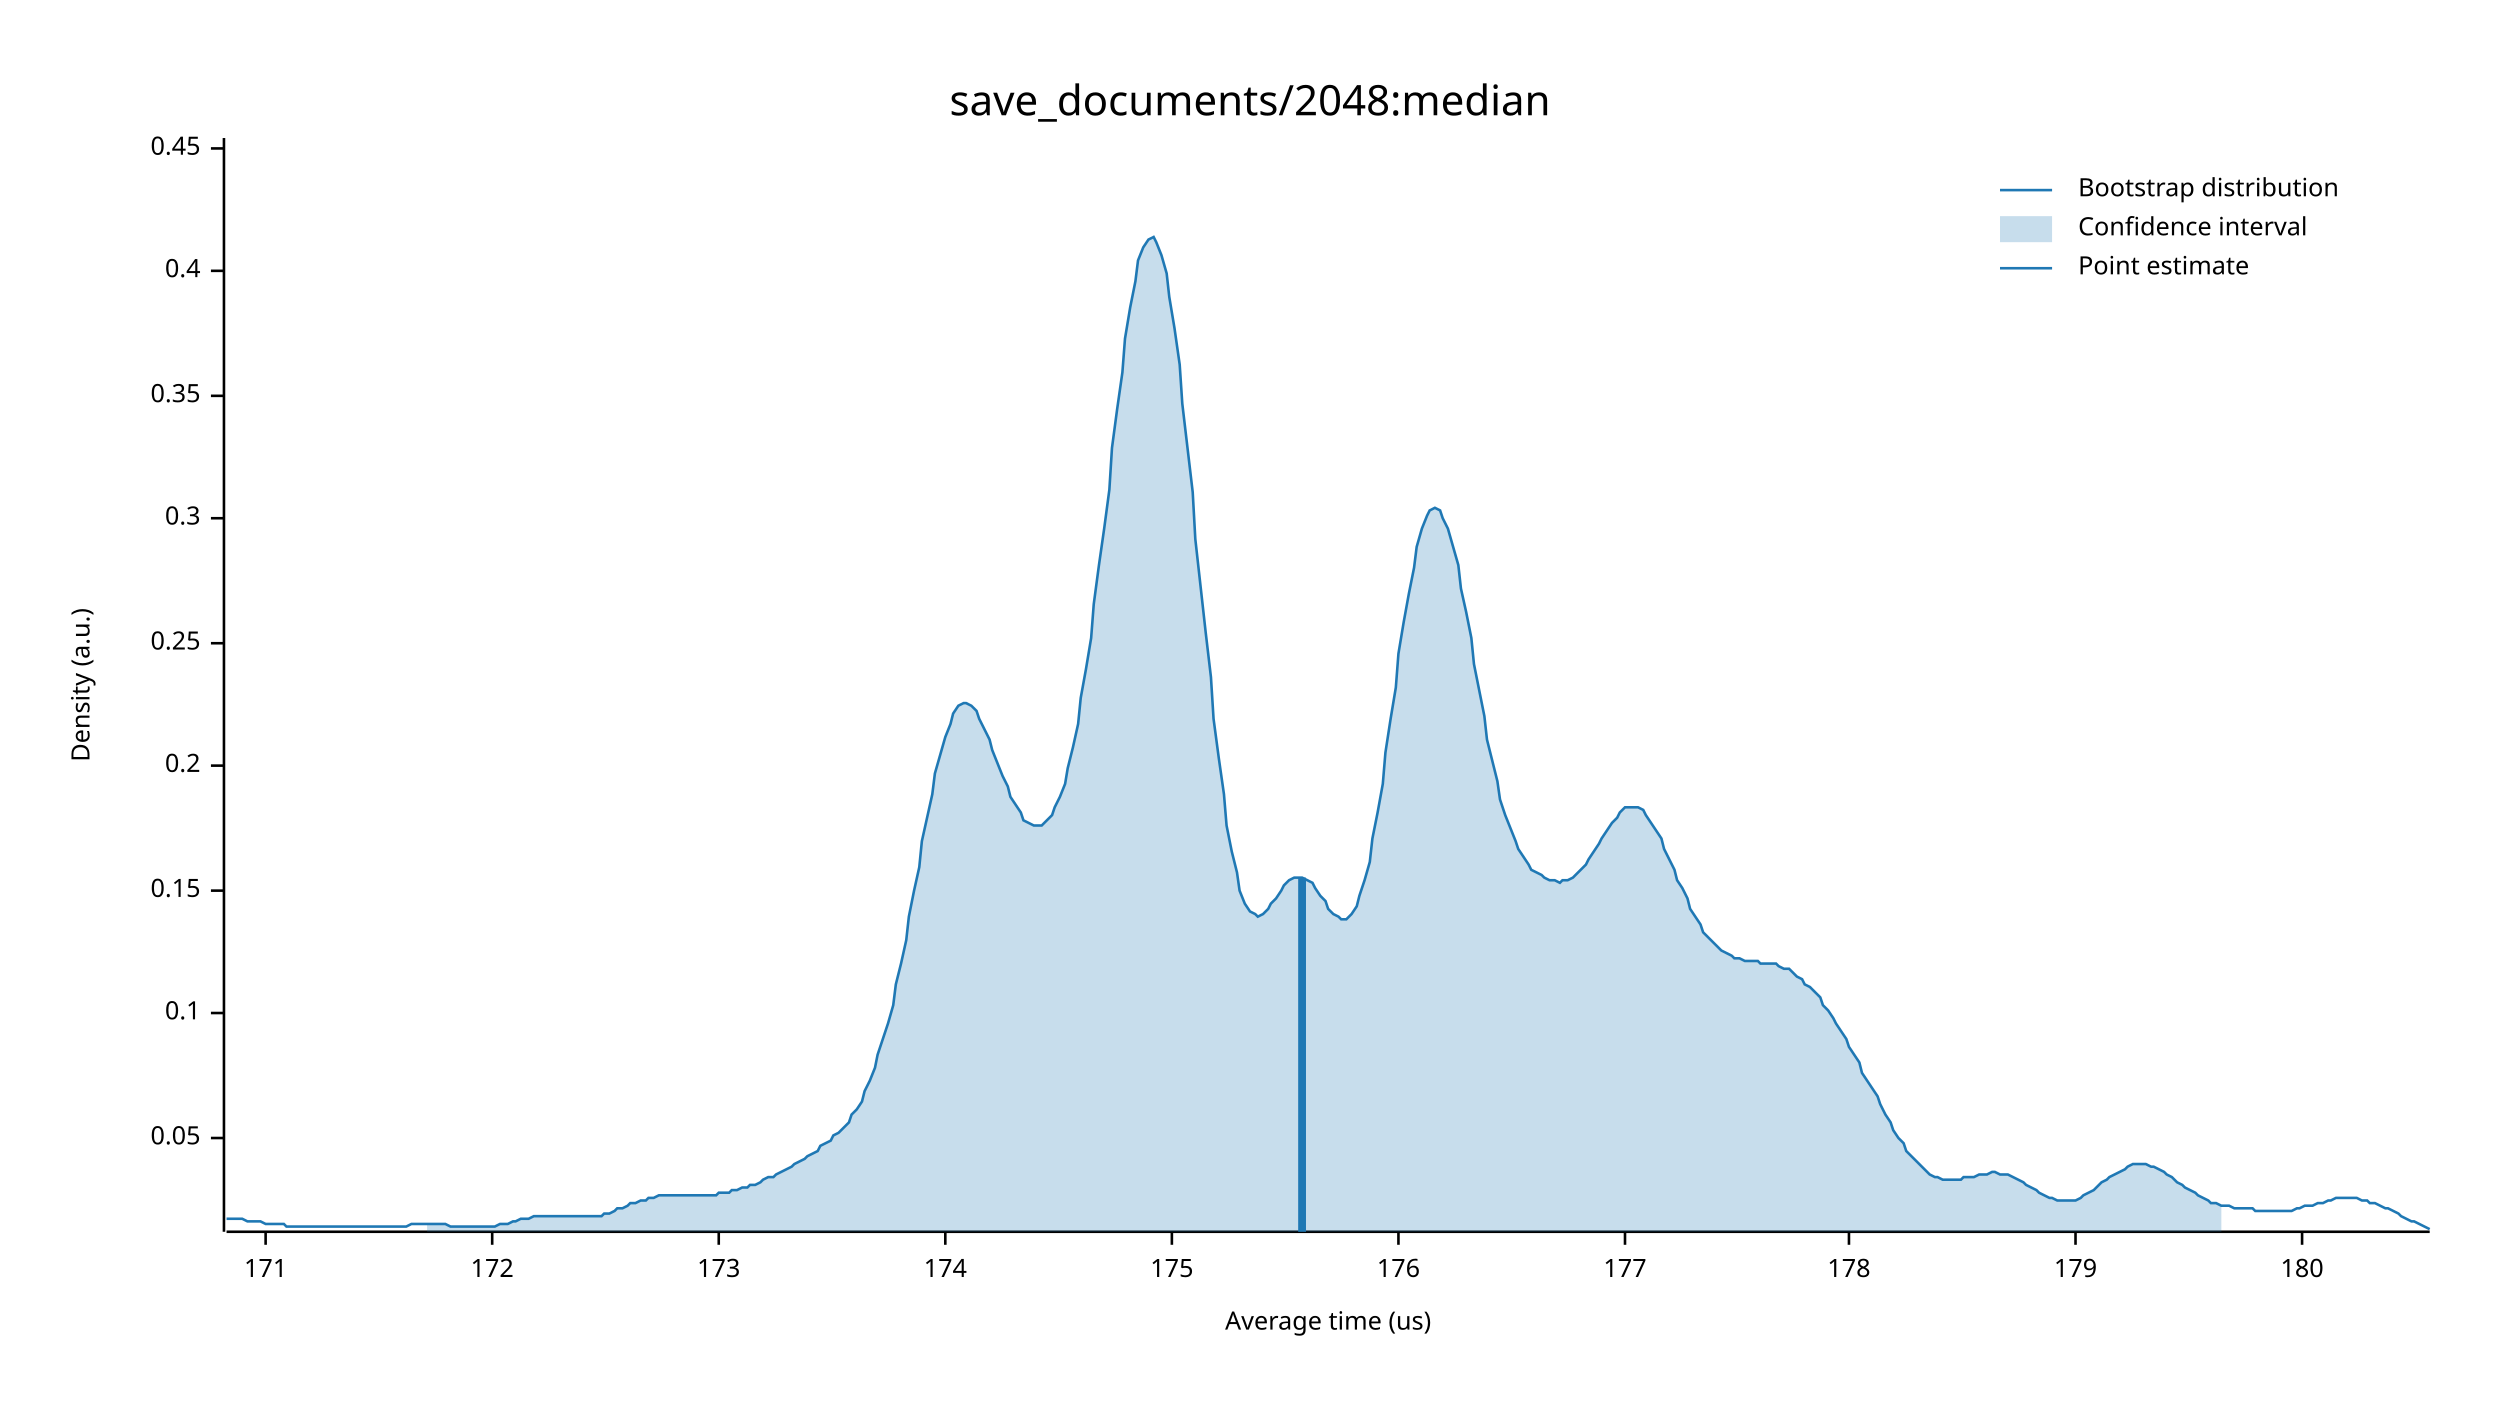
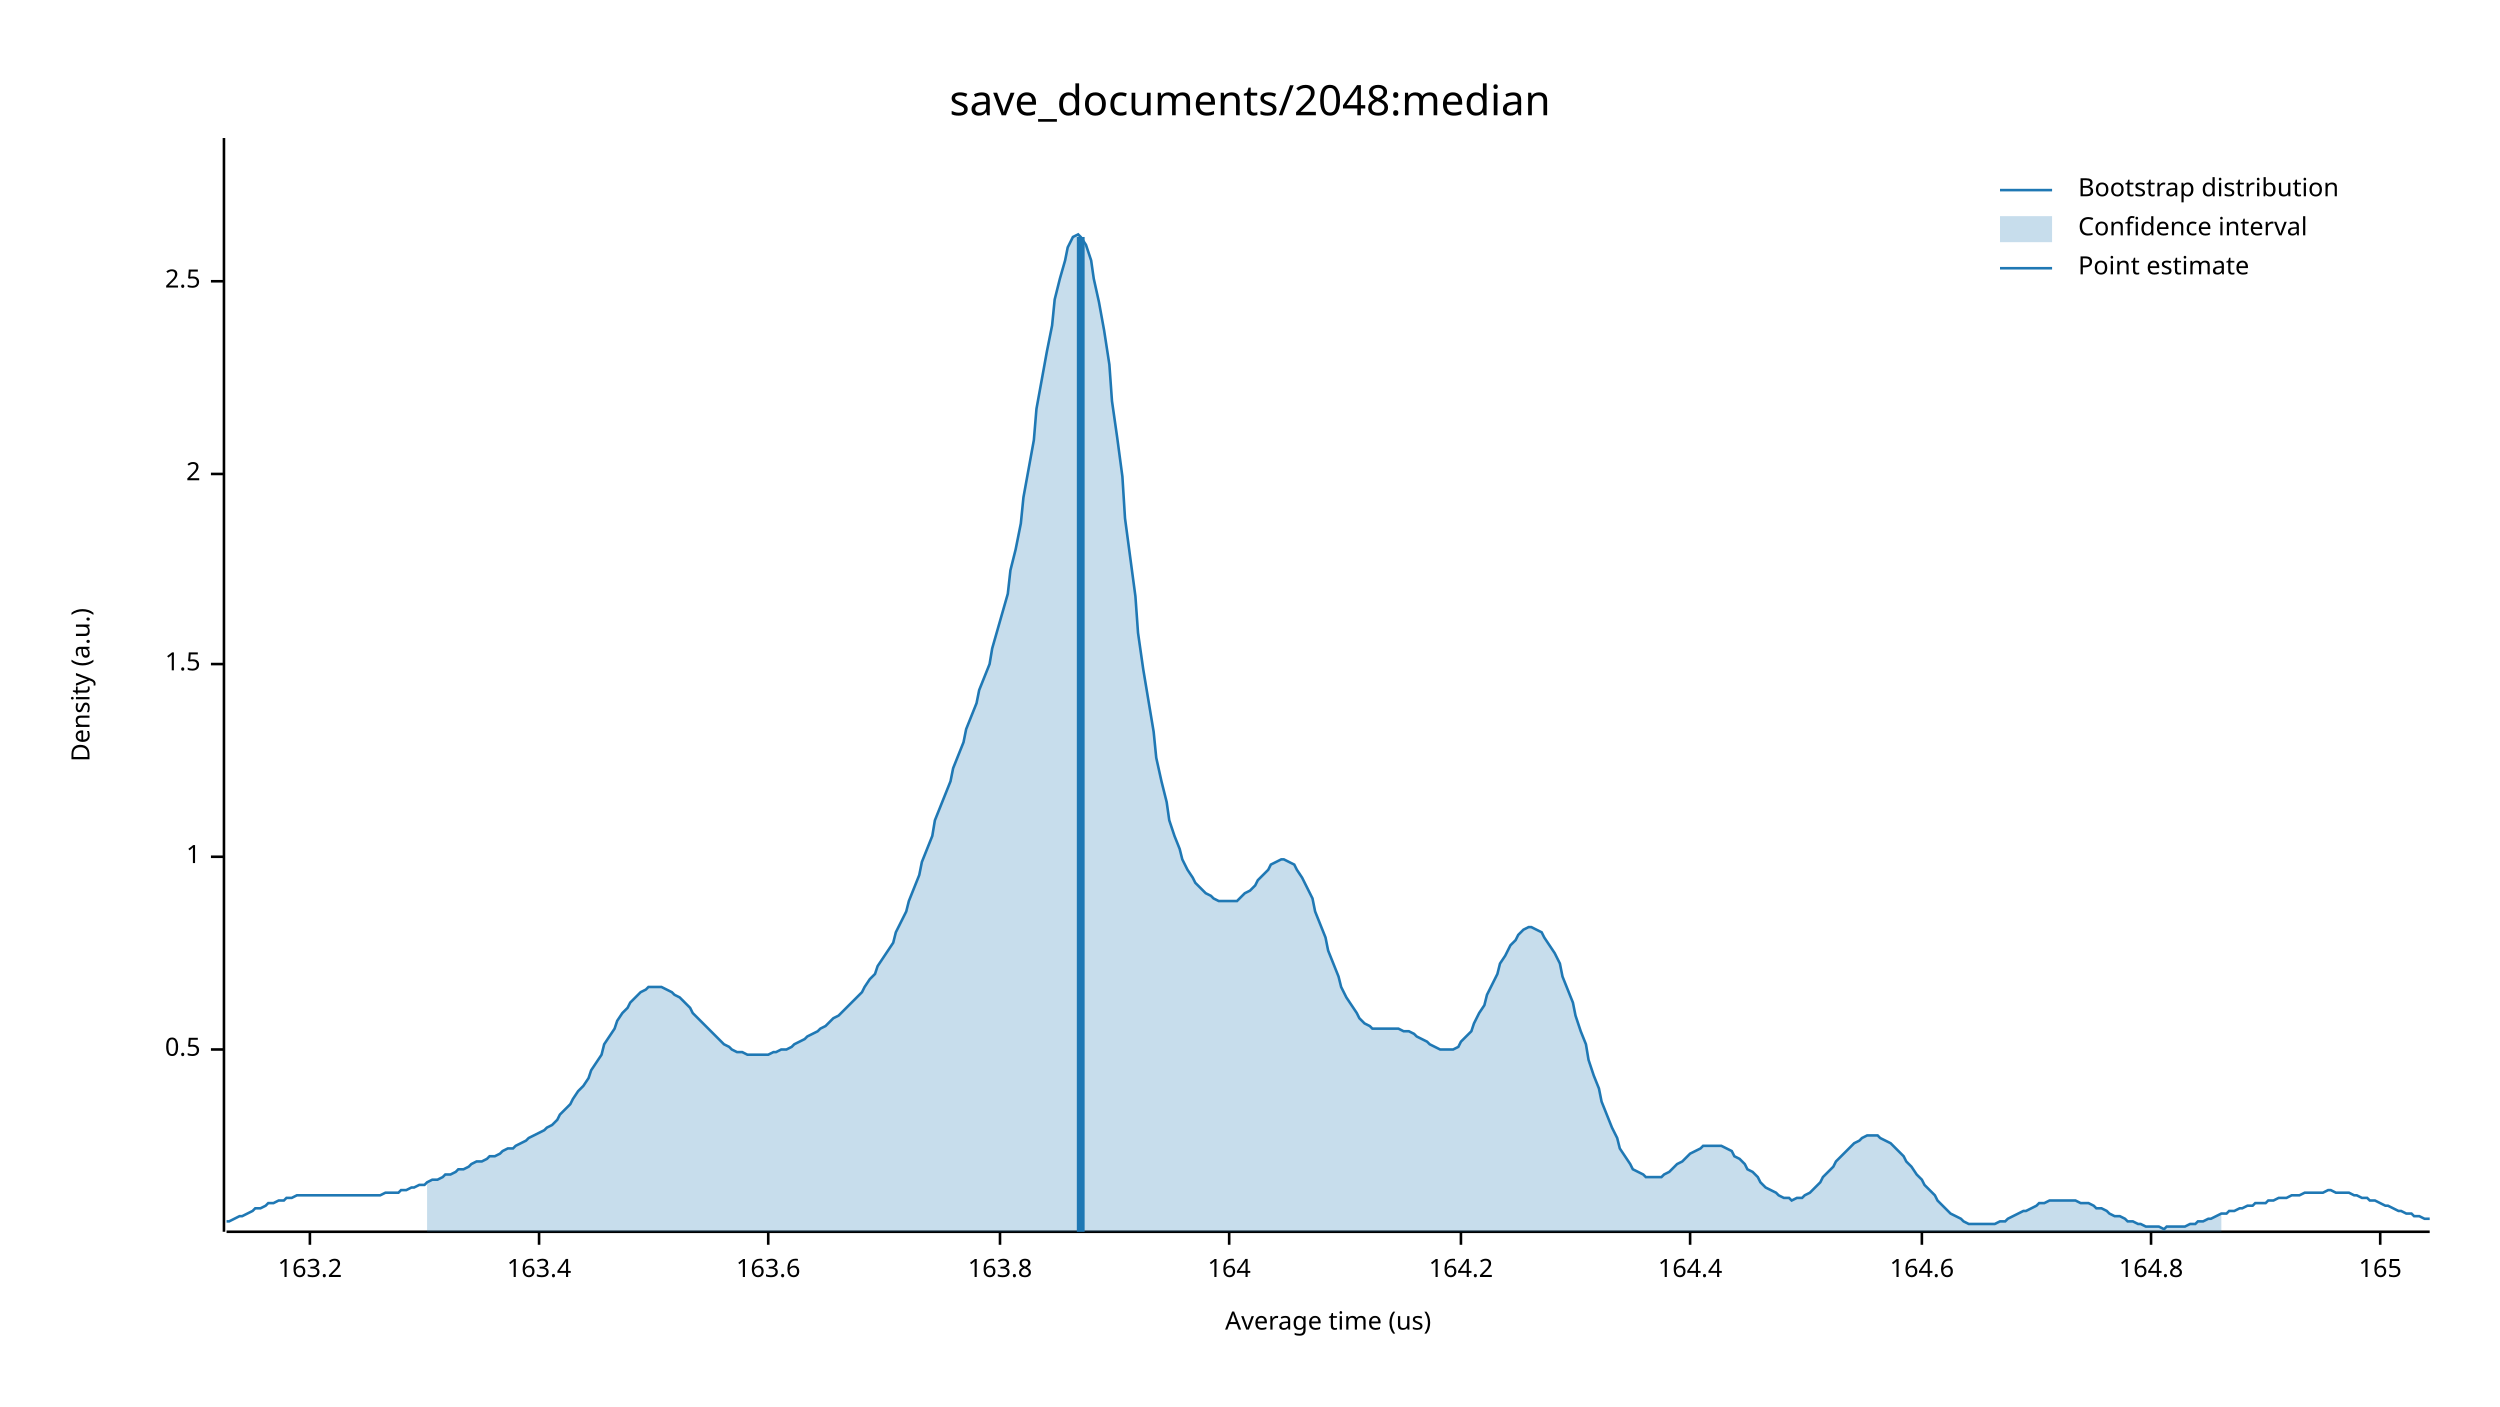
<svg xmlns="http://www.w3.org/2000/svg" width="960" height="540" viewBox="0 0 960 540">
  <text x="480" y="32" dy="0.76em" text-anchor="middle" font-family="sans-serif" font-size="16.129" opacity="1" fill="#000000">
save_documents/2048:median
</text>
  <text x="27" y="263" dy="0.76em" text-anchor="middle" font-family="sans-serif" font-size="9.677" opacity="1" fill="#000000" transform="rotate(270, 27, 263)">
Density (a.u.)
</text>
  <text x="510" y="513" dy="-0.5ex" text-anchor="middle" font-family="sans-serif" font-size="9.677" opacity="1" fill="#000000">
Average time (us)
</text>
  <polyline fill="none" opacity="1" stroke="#000000" stroke-width="1" points="86,53 86,473 " />
-   <text x="77" y="437" dy="0.5ex" text-anchor="end" font-family="sans-serif" font-size="9.677" opacity="1" fill="#000000">
- 0.05
+   <text x="77" y="403" dy="0.5ex" text-anchor="end" font-family="sans-serif" font-size="9.677" opacity="1" fill="#000000">
+ 0.5
</text>
-   <polyline fill="none" opacity="1" stroke="#000000" stroke-width="1" points="81,437 86,437 " />
-   <text x="77" y="389" dy="0.5ex" text-anchor="end" font-family="sans-serif" font-size="9.677" opacity="1" fill="#000000">
- 0.1
+   <polyline fill="none" opacity="1" stroke="#000000" stroke-width="1" points="81,403 86,403 " />
+   <text x="77" y="329" dy="0.5ex" text-anchor="end" font-family="sans-serif" font-size="9.677" opacity="1" fill="#000000">
+ 1
</text>
-   <polyline fill="none" opacity="1" stroke="#000000" stroke-width="1" points="81,389 86,389 " />
-   <text x="77" y="342" dy="0.5ex" text-anchor="end" font-family="sans-serif" font-size="9.677" opacity="1" fill="#000000">
- 0.15
+   <polyline fill="none" opacity="1" stroke="#000000" stroke-width="1" points="81,329 86,329 " />
+   <text x="77" y="255" dy="0.5ex" text-anchor="end" font-family="sans-serif" font-size="9.677" opacity="1" fill="#000000">
+ 1.5
</text>
-   <polyline fill="none" opacity="1" stroke="#000000" stroke-width="1" points="81,342 86,342 " />
-   <text x="77" y="294" dy="0.5ex" text-anchor="end" font-family="sans-serif" font-size="9.677" opacity="1" fill="#000000">
- 0.2
+   <polyline fill="none" opacity="1" stroke="#000000" stroke-width="1" points="81,255 86,255 " />
+   <text x="77" y="182" dy="0.5ex" text-anchor="end" font-family="sans-serif" font-size="9.677" opacity="1" fill="#000000">
+ 2
</text>
-   <polyline fill="none" opacity="1" stroke="#000000" stroke-width="1" points="81,294 86,294 " />
-   <text x="77" y="247" dy="0.5ex" text-anchor="end" font-family="sans-serif" font-size="9.677" opacity="1" fill="#000000">
- 0.25
+   <polyline fill="none" opacity="1" stroke="#000000" stroke-width="1" points="81,182 86,182 " />
+   <text x="77" y="108" dy="0.5ex" text-anchor="end" font-family="sans-serif" font-size="9.677" opacity="1" fill="#000000">
+ 2.5
</text>
-   <polyline fill="none" opacity="1" stroke="#000000" stroke-width="1" points="81,247 86,247 " />
-   <text x="77" y="199" dy="0.5ex" text-anchor="end" font-family="sans-serif" font-size="9.677" opacity="1" fill="#000000">
- 0.3
+   <polyline fill="none" opacity="1" stroke="#000000" stroke-width="1" points="81,108 86,108 " />
+   <polyline fill="none" opacity="1" stroke="#000000" stroke-width="1" points="87,473 933,473 " />
+   <text x="119" y="483" dy="0.76em" text-anchor="middle" font-family="sans-serif" font-size="9.677" opacity="1" fill="#000000">
+ 163.2
</text>
-   <polyline fill="none" opacity="1" stroke="#000000" stroke-width="1" points="81,199 86,199 " />
-   <text x="77" y="152" dy="0.5ex" text-anchor="end" font-family="sans-serif" font-size="9.677" opacity="1" fill="#000000">
- 0.35
+   <polyline fill="none" opacity="1" stroke="#000000" stroke-width="1" points="119,473 119,478 " />
+   <text x="207" y="483" dy="0.76em" text-anchor="middle" font-family="sans-serif" font-size="9.677" opacity="1" fill="#000000">
+ 163.4
</text>
-   <polyline fill="none" opacity="1" stroke="#000000" stroke-width="1" points="81,152 86,152 " />
-   <text x="77" y="104" dy="0.5ex" text-anchor="end" font-family="sans-serif" font-size="9.677" opacity="1" fill="#000000">
- 0.4
+   <polyline fill="none" opacity="1" stroke="#000000" stroke-width="1" points="207,473 207,478 " />
+   <text x="295" y="483" dy="0.76em" text-anchor="middle" font-family="sans-serif" font-size="9.677" opacity="1" fill="#000000">
+ 163.6
</text>
-   <polyline fill="none" opacity="1" stroke="#000000" stroke-width="1" points="81,104 86,104 " />
-   <text x="77" y="57" dy="0.5ex" text-anchor="end" font-family="sans-serif" font-size="9.677" opacity="1" fill="#000000">
- 0.45
+   <polyline fill="none" opacity="1" stroke="#000000" stroke-width="1" points="295,473 295,478 " />
+   <text x="384" y="483" dy="0.76em" text-anchor="middle" font-family="sans-serif" font-size="9.677" opacity="1" fill="#000000">
+ 163.8
</text>
-   <polyline fill="none" opacity="1" stroke="#000000" stroke-width="1" points="81,57 86,57 " />
-   <polyline fill="none" opacity="1" stroke="#000000" stroke-width="1" points="87,473 933,473 " />
-   <text x="102" y="483" dy="0.76em" text-anchor="middle" font-family="sans-serif" font-size="9.677" opacity="1" fill="#000000">
- 171
+   <polyline fill="none" opacity="1" stroke="#000000" stroke-width="1" points="384,473 384,478 " />
+   <text x="472" y="483" dy="0.76em" text-anchor="middle" font-family="sans-serif" font-size="9.677" opacity="1" fill="#000000">
+ 164
</text>
-   <polyline fill="none" opacity="1" stroke="#000000" stroke-width="1" points="102,473 102,478 " />
-   <text x="189" y="483" dy="0.76em" text-anchor="middle" font-family="sans-serif" font-size="9.677" opacity="1" fill="#000000">
- 172
+   <polyline fill="none" opacity="1" stroke="#000000" stroke-width="1" points="472,473 472,478 " />
+   <text x="561" y="483" dy="0.76em" text-anchor="middle" font-family="sans-serif" font-size="9.677" opacity="1" fill="#000000">
+ 164.2
</text>
-   <polyline fill="none" opacity="1" stroke="#000000" stroke-width="1" points="189,473 189,478 " />
-   <text x="276" y="483" dy="0.76em" text-anchor="middle" font-family="sans-serif" font-size="9.677" opacity="1" fill="#000000">
- 173
+   <polyline fill="none" opacity="1" stroke="#000000" stroke-width="1" points="561,473 561,478 " />
+   <text x="649" y="483" dy="0.76em" text-anchor="middle" font-family="sans-serif" font-size="9.677" opacity="1" fill="#000000">
+ 164.4
</text>
-   <polyline fill="none" opacity="1" stroke="#000000" stroke-width="1" points="276,473 276,478 " />
-   <text x="363" y="483" dy="0.76em" text-anchor="middle" font-family="sans-serif" font-size="9.677" opacity="1" fill="#000000">
- 174
+   <polyline fill="none" opacity="1" stroke="#000000" stroke-width="1" points="649,473 649,478 " />
+   <text x="738" y="483" dy="0.76em" text-anchor="middle" font-family="sans-serif" font-size="9.677" opacity="1" fill="#000000">
+ 164.6
</text>
-   <polyline fill="none" opacity="1" stroke="#000000" stroke-width="1" points="363,473 363,478 " />
-   <text x="450" y="483" dy="0.76em" text-anchor="middle" font-family="sans-serif" font-size="9.677" opacity="1" fill="#000000">
- 175
+   <polyline fill="none" opacity="1" stroke="#000000" stroke-width="1" points="738,473 738,478 " />
+   <text x="826" y="483" dy="0.76em" text-anchor="middle" font-family="sans-serif" font-size="9.677" opacity="1" fill="#000000">
+ 164.8
</text>
-   <polyline fill="none" opacity="1" stroke="#000000" stroke-width="1" points="450,473 450,478 " />
-   <text x="537" y="483" dy="0.76em" text-anchor="middle" font-family="sans-serif" font-size="9.677" opacity="1" fill="#000000">
- 176
+   <polyline fill="none" opacity="1" stroke="#000000" stroke-width="1" points="826,473 826,478 " />
+   <text x="914" y="483" dy="0.76em" text-anchor="middle" font-family="sans-serif" font-size="9.677" opacity="1" fill="#000000">
+ 165
</text>
-   <polyline fill="none" opacity="1" stroke="#000000" stroke-width="1" points="537,473 537,478 " />
-   <text x="624" y="483" dy="0.76em" text-anchor="middle" font-family="sans-serif" font-size="9.677" opacity="1" fill="#000000">
- 177
- </text>
-   <polyline fill="none" opacity="1" stroke="#000000" stroke-width="1" points="624,473 624,478 " />
-   <text x="710" y="483" dy="0.76em" text-anchor="middle" font-family="sans-serif" font-size="9.677" opacity="1" fill="#000000">
- 178
- </text>
-   <polyline fill="none" opacity="1" stroke="#000000" stroke-width="1" points="710,473 710,478 " />
-   <text x="797" y="483" dy="0.76em" text-anchor="middle" font-family="sans-serif" font-size="9.677" opacity="1" fill="#000000">
- 179
- </text>
-   <polyline fill="none" opacity="1" stroke="#000000" stroke-width="1" points="797,473 797,478 " />
-   <text x="884" y="483" dy="0.76em" text-anchor="middle" font-family="sans-serif" font-size="9.677" opacity="1" fill="#000000">
- 180
- </text>
-   <polyline fill="none" opacity="1" stroke="#000000" stroke-width="1" points="884,473 884,478 " />
-   <polyline fill="none" opacity="1" stroke="#1F78B4" stroke-width="1" points="87,468 88,468 90,468 92,468 93,468 95,469 97,469 98,469 100,469 102,470 103,470 105,470 107,470 109,470 110,471 112,471 114,471 115,471 117,471 119,471 120,471 122,471 124,471 125,471 127,471 129,471 131,471 132,471 134,471 136,471 137,471 139,471 141,471 142,471 144,471 146,471 148,471 149,471 151,471 153,471 154,471 156,471 158,470 159,470 161,470 163,470 164,470 166,470 168,470 170,470 171,470 173,471 175,471 176,471 178,471 180,471 181,471 183,471 185,471 187,471 188,471 190,471 192,470 193,470 195,470 197,469 198,469 200,468 202,468 203,468 205,467 207,467 209,467 210,467 212,467 214,467 215,467 217,467 219,467 220,467 222,467 224,467 226,467 227,467 229,467 231,467 232,466 234,466 236,465 237,464 239,464 241,463 242,462 244,462 246,461 248,461 249,460 251,460 253,459 254,459 256,459 258,459 259,459 261,459 263,459 265,459 266,459 268,459 270,459 271,459 273,459 275,459 276,458 278,458 280,458 281,457 283,457 285,456 287,456 288,455 290,455 292,454 293,453 295,452 297,452 298,451 300,450 302,449 304,448 305,447 307,446 309,445 310,444 312,443 314,442 315,440 317,439 319,438 320,436 322,435 324,433 326,431 327,428 329,426 331,423 332,419 334,415 336,410 337,405 339,399 341,393 343,386 344,378 346,370 348,361 349,352 351,342 353,333 354,323 356,314 358,305 359,297 361,290 363,283 365,278 366,274 368,271 370,270 371,270 373,271 375,273 376,276 378,280 380,284 381,288 383,293 385,298 387,302 388,306 390,309 392,312 393,315 395,316 397,317 398,317 400,317 402,315 404,313 405,310 407,306 409,301 410,295 412,287 414,278 415,268 417,257 419,245 420,232 422,217 424,203 426,188 427,172 429,157 431,143 432,130 434,118 436,108 437,100 439,95 441,92 443,91 444,93 446,98 448,105 449,114 451,126 453,140 454,155 456,172 458,189 459,207 461,225 463,243 465,260 466,276 468,291 470,305 471,317 473,327 475,335 476,342 478,347 480,350 482,351 483,352 485,351 487,349 488,347 490,345 492,342 493,340 495,338 497,337 498,337 500,337 502,338 504,339 505,341 507,344 509,346 510,349 512,351 514,352 515,353 517,353 519,351 521,348 522,344 524,338 526,331 527,322 529,312 531,301 532,289 534,276 536,264 537,251 539,239 541,228 543,218 544,210 546,203 548,198 549,196 551,195 553,196 554,199 556,203 558,210 560,217 561,226 563,235 565,245 566,255 568,265 570,275 571,284 573,292 575,300 576,307 578,313 580,318 582,323 583,326 585,329 587,332 588,334 590,335 592,336 593,337 595,338 597,338 599,339 600,338 602,338 604,337 605,336 607,334 609,332 610,330 612,327 614,324 615,322 617,319 619,316 621,314 622,312 624,310 626,310 627,310 629,310 631,311 632,313 634,316 636,319 638,322 639,326 641,330 643,334 644,338 646,341 648,345 649,349 651,352 653,355 654,358 656,360 658,362 660,364 661,365 663,366 665,367 666,368 668,368 670,369 671,369 673,369 675,369 676,370 678,370 680,370 682,370 683,371 685,372 687,372 688,373 690,375 692,376 693,378 695,379 697,381 699,383 700,386 702,388 704,391 705,393 707,396 709,399 710,402 712,405 714,408 715,412 717,415 719,418 721,421 722,424 724,428 726,431 727,434 729,437 731,439 732,442 734,444 736,446 738,448 739,449 741,451 743,452 744,452 746,453 748,453 749,453 751,453 753,453 754,452 756,452 758,452 760,451 761,451 763,451 765,450 766,450 768,451 770,451 771,451 773,452 775,453 777,454 778,455 780,456 782,457 783,458 785,459 787,460 788,460 790,461 792,461 793,461 795,461 797,461 799,460 800,459 802,458 804,457 805,456 807,454 809,453 810,452 812,451 814,450 816,449 817,448 819,447 821,447 822,447 824,447 826,448 827,448 829,449 831,450 832,451 834,452 836,454 838,455 839,456 841,457 843,458 844,459 846,460 848,461 849,462 851,462 853,463 855,463 856,463 858,464 860,464 861,464 863,464 865,464 866,465 868,465 870,465 871,465 873,465 875,465 877,465 878,465 880,465 882,464 883,464 885,463 887,463 888,463 890,462 892,462 894,461 895,461 897,460 899,460 900,460 902,460 904,460 905,460 907,461 909,461 910,462 912,462 914,463 916,464 917,464 919,465 921,466 922,467 924,468 926,469 927,469 929,470 931,471 933,472 " />
-   <polygon opacity="0.25" fill="#1F78B4" points="164,470 166,470 168,470 170,470 171,470 173,471 175,471 176,471 178,471 180,471 181,471 183,471 185,471 187,471 188,471 190,471 192,470 193,470 195,470 197,469 198,469 200,468 202,468 203,468 205,467 207,467 209,467 210,467 212,467 214,467 215,467 217,467 219,467 220,467 222,467 224,467 226,467 227,467 229,467 231,467 232,466 234,466 236,465 237,464 239,464 241,463 242,462 244,462 246,461 248,461 249,460 251,460 253,459 254,459 256,459 258,459 259,459 261,459 263,459 265,459 266,459 268,459 270,459 271,459 273,459 275,459 276,458 278,458 280,458 281,457 283,457 285,456 287,456 288,455 290,455 292,454 293,453 295,452 297,452 298,451 300,450 302,449 304,448 305,447 307,446 309,445 310,444 312,443 314,442 315,440 317,439 319,438 320,436 322,435 324,433 326,431 327,428 329,426 331,423 332,419 334,415 336,410 337,405 339,399 341,393 343,386 344,378 346,370 348,361 349,352 351,342 353,333 354,323 356,314 358,305 359,297 361,290 363,283 365,278 366,274 368,271 370,270 371,270 373,271 375,273 376,276 378,280 380,284 381,288 383,293 385,298 387,302 388,306 390,309 392,312 393,315 395,316 397,317 398,317 400,317 402,315 404,313 405,310 407,306 409,301 410,295 412,287 414,278 415,268 417,257 419,245 420,232 422,217 424,203 426,188 427,172 429,157 431,143 432,130 434,118 436,108 437,100 439,95 441,92 443,91 444,93 446,98 448,105 449,114 451,126 453,140 454,155 456,172 458,189 459,207 461,225 463,243 465,260 466,276 468,291 470,305 471,317 473,327 475,335 476,342 478,347 480,350 482,351 483,352 485,351 487,349 488,347 490,345 492,342 493,340 495,338 497,337 498,337 500,337 502,338 504,339 505,341 507,344 509,346 510,349 512,351 514,352 515,353 517,353 519,351 521,348 522,344 524,338 526,331 527,322 529,312 531,301 532,289 534,276 536,264 537,251 539,239 541,228 543,218 544,210 546,203 548,198 549,196 551,195 553,196 554,199 556,203 558,210 560,217 561,226 563,235 565,245 566,255 568,265 570,275 571,284 573,292 575,300 576,307 578,313 580,318 582,323 583,326 585,329 587,332 588,334 590,335 592,336 593,337 595,338 597,338 599,339 600,338 602,338 604,337 605,336 607,334 609,332 610,330 612,327 614,324 615,322 617,319 619,316 621,314 622,312 624,310 626,310 627,310 629,310 631,311 632,313 634,316 636,319 638,322 639,326 641,330 643,334 644,338 646,341 648,345 649,349 651,352 653,355 654,358 656,360 658,362 660,364 661,365 663,366 665,367 666,368 668,368 670,369 671,369 673,369 675,369 676,370 678,370 680,370 682,370 683,371 685,372 687,372 688,373 690,375 692,376 693,378 695,379 697,381 699,383 700,386 702,388 704,391 705,393 707,396 709,399 710,402 712,405 714,408 715,412 717,415 719,418 721,421 722,424 724,428 726,431 727,434 729,437 731,439 732,442 734,444 736,446 738,448 739,449 741,451 743,452 744,452 746,453 748,453 749,453 751,453 753,453 754,452 756,452 758,452 760,451 761,451 763,451 765,450 766,450 768,451 770,451 771,451 773,452 775,453 777,454 778,455 780,456 782,457 783,458 785,459 787,460 788,460 790,461 792,461 793,461 795,461 797,461 799,460 800,459 802,458 804,457 805,456 807,454 809,453 810,452 812,451 814,450 816,449 817,448 819,447 821,447 822,447 824,447 826,448 827,448 829,449 831,450 832,451 834,452 836,454 838,455 839,456 841,457 843,458 844,459 846,460 848,461 849,462 851,462 853,463 853,473 164,473 " />
-   <polyline fill="none" opacity="1" stroke="#1F78B4" stroke-width="3" points="500,473 500,337 " />
+   <polyline fill="none" opacity="1" stroke="#000000" stroke-width="1" points="914,473 914,478 " />
+   <polyline fill="none" opacity="1" stroke="#1F78B4" stroke-width="1" points="87,469 88,469 90,468 92,467 93,467 95,466 97,465 98,464 100,464 102,463 103,462 105,462 107,461 109,461 110,460 112,460 114,459 115,459 117,459 119,459 120,459 122,459 124,459 125,459 127,459 129,459 131,459 132,459 134,459 136,459 137,459 139,459 141,459 142,459 144,459 146,459 148,458 149,458 151,458 153,458 154,457 156,457 158,456 159,456 161,455 163,455 164,454 166,453 168,453 170,452 171,451 173,451 175,450 176,449 178,449 180,448 181,447 183,446 185,446 187,445 188,444 190,444 192,443 193,442 195,441 197,441 198,440 200,439 202,438 203,437 205,436 207,435 209,434 210,433 212,432 214,430 215,428 217,426 219,424 220,422 222,419 224,417 226,414 227,411 229,408 231,405 232,401 234,398 236,395 237,392 239,389 241,387 242,385 244,383 246,381 248,380 249,379 251,379 253,379 254,379 256,380 258,381 259,382 261,383 263,385 265,387 266,389 268,391 270,393 271,394 273,396 275,398 276,399 278,401 280,402 281,403 283,404 285,404 287,405 288,405 290,405 292,405 293,405 295,405 297,404 298,404 300,403 302,403 304,402 305,401 307,400 309,399 310,398 312,397 314,396 315,395 317,394 319,392 320,391 322,390 324,388 326,386 327,385 329,383 331,381 332,379 334,376 336,374 337,371 339,368 341,365 343,362 344,358 346,354 348,350 349,346 351,341 353,336 354,331 356,326 358,321 359,315 361,310 363,305 365,300 366,295 368,290 370,285 371,280 373,275 375,270 376,265 378,260 380,255 381,249 383,242 385,235 387,228 388,219 390,211 392,201 393,191 395,180 397,169 398,157 400,146 402,135 404,125 405,115 407,107 409,100 410,95 412,91 414,90 415,91 417,94 419,100 420,107 422,116 424,127 426,140 427,154 429,168 431,183 432,199 434,214 436,229 437,243 439,257 441,269 443,281 444,291 446,300 448,308 449,315 451,321 453,326 454,330 456,334 458,337 459,339 461,341 463,343 465,344 466,345 468,346 470,346 471,346 473,346 475,346 476,345 478,343 480,342 482,340 483,338 485,336 487,334 488,332 490,331 492,330 493,330 495,331 497,332 498,334 500,337 502,341 504,345 505,350 507,355 509,360 510,365 512,370 514,375 515,379 517,383 519,386 521,389 522,391 524,393 526,394 527,395 529,395 531,395 532,395 534,395 536,395 537,395 539,396 541,396 543,397 544,398 546,399 548,400 549,401 551,402 553,403 554,403 556,403 558,403 560,402 561,400 563,398 565,396 566,393 568,389 570,386 571,382 573,378 575,374 576,370 578,367 580,363 582,361 583,359 585,357 587,356 588,356 590,357 592,358 593,360 595,363 597,366 599,370 600,375 602,380 604,385 605,390 607,396 609,401 610,407 612,413 614,418 615,423 617,428 619,433 621,437 622,441 624,444 626,447 627,449 629,450 631,451 632,452 634,452 636,452 638,452 639,451 641,450 643,448 644,447 646,446 648,444 649,443 651,442 653,441 654,440 656,440 658,440 660,440 661,440 663,441 665,442 666,444 668,445 670,447 671,449 673,450 675,452 676,454 678,456 680,457 682,458 683,459 685,460 687,460 688,461 690,460 692,460 693,459 695,458 697,456 699,454 700,452 702,450 704,448 705,446 707,444 709,442 710,441 712,439 714,438 715,437 717,436 719,436 721,436 722,437 724,438 726,439 727,440 729,442 731,444 732,446 734,448 736,451 738,453 739,455 741,457 743,459 744,461 746,463 748,465 749,466 751,467 753,468 754,469 756,470 758,470 760,470 761,470 763,470 765,470 766,470 768,469 770,469 771,468 773,467 775,466 777,465 778,465 780,464 782,463 783,462 785,462 787,461 788,461 790,461 792,461 793,461 795,461 797,461 799,462 800,462 802,462 804,463 805,464 807,464 809,465 810,466 812,467 814,467 816,468 817,469 819,469 821,470 822,470 824,471 826,471 827,471 829,471 831,472 832,471 834,471 836,471 838,471 839,471 841,470 843,470 844,469 846,469 848,468 849,468 851,467 853,466 855,466 856,465 858,465 860,464 861,464 863,463 865,463 866,462 868,462 870,462 871,461 873,461 875,460 877,460 878,460 880,459 882,459 883,459 885,458 887,458 888,458 890,458 892,458 894,457 895,457 897,458 899,458 900,458 902,458 904,459 905,459 907,460 909,460 910,461 912,461 914,462 916,463 917,463 919,464 921,465 922,465 924,466 926,466 927,467 929,467 931,468 933,468 " />
+   <polygon opacity="0.25" fill="#1F78B4" points="164,454 166,453 168,453 170,452 171,451 173,451 175,450 176,449 178,449 180,448 181,447 183,446 185,446 187,445 188,444 190,444 192,443 193,442 195,441 197,441 198,440 200,439 202,438 203,437 205,436 207,435 209,434 210,433 212,432 214,430 215,428 217,426 219,424 220,422 222,419 224,417 226,414 227,411 229,408 231,405 232,401 234,398 236,395 237,392 239,389 241,387 242,385 244,383 246,381 248,380 249,379 251,379 253,379 254,379 256,380 258,381 259,382 261,383 263,385 265,387 266,389 268,391 270,393 271,394 273,396 275,398 276,399 278,401 280,402 281,403 283,404 285,404 287,405 288,405 290,405 292,405 293,405 295,405 297,404 298,404 300,403 302,403 304,402 305,401 307,400 309,399 310,398 312,397 314,396 315,395 317,394 319,392 320,391 322,390 324,388 326,386 327,385 329,383 331,381 332,379 334,376 336,374 337,371 339,368 341,365 343,362 344,358 346,354 348,350 349,346 351,341 353,336 354,331 356,326 358,321 359,315 361,310 363,305 365,300 366,295 368,290 370,285 371,280 373,275 375,270 376,265 378,260 380,255 381,249 383,242 385,235 387,228 388,219 390,211 392,201 393,191 395,180 397,169 398,157 400,146 402,135 404,125 405,115 407,107 409,100 410,95 412,91 414,90 415,91 417,94 419,100 420,107 422,116 424,127 426,140 427,154 429,168 431,183 432,199 434,214 436,229 437,243 439,257 441,269 443,281 444,291 446,300 448,308 449,315 451,321 453,326 454,330 456,334 458,337 459,339 461,341 463,343 465,344 466,345 468,346 470,346 471,346 473,346 475,346 476,345 478,343 480,342 482,340 483,338 485,336 487,334 488,332 490,331 492,330 493,330 495,331 497,332 498,334 500,337 502,341 504,345 505,350 507,355 509,360 510,365 512,370 514,375 515,379 517,383 519,386 521,389 522,391 524,393 526,394 527,395 529,395 531,395 532,395 534,395 536,395 537,395 539,396 541,396 543,397 544,398 546,399 548,400 549,401 551,402 553,403 554,403 556,403 558,403 560,402 561,400 563,398 565,396 566,393 568,389 570,386 571,382 573,378 575,374 576,370 578,367 580,363 582,361 583,359 585,357 587,356 588,356 590,357 592,358 593,360 595,363 597,366 599,370 600,375 602,380 604,385 605,390 607,396 609,401 610,407 612,413 614,418 615,423 617,428 619,433 621,437 622,441 624,444 626,447 627,449 629,450 631,451 632,452 634,452 636,452 638,452 639,451 641,450 643,448 644,447 646,446 648,444 649,443 651,442 653,441 654,440 656,440 658,440 660,440 661,440 663,441 665,442 666,444 668,445 670,447 671,449 673,450 675,452 676,454 678,456 680,457 682,458 683,459 685,460 687,460 688,461 690,460 692,460 693,459 695,458 697,456 699,454 700,452 702,450 704,448 705,446 707,444 709,442 710,441 712,439 714,438 715,437 717,436 719,436 721,436 722,437 724,438 726,439 727,440 729,442 731,444 732,446 734,448 736,451 738,453 739,455 741,457 743,459 744,461 746,463 748,465 749,466 751,467 753,468 754,469 756,470 758,470 760,470 761,470 763,470 765,470 766,470 768,469 770,469 771,468 773,467 775,466 777,465 778,465 780,464 782,463 783,462 785,462 787,461 788,461 790,461 792,461 793,461 795,461 797,461 799,462 800,462 802,462 804,463 805,464 807,464 809,465 810,466 812,467 814,467 816,468 817,469 819,469 821,470 822,470 824,471 826,471 827,471 829,471 831,472 832,471 834,471 836,471 838,471 839,471 841,470 843,470 844,469 846,469 848,468 849,468 851,467 853,466 853,473 164,473 " />
+   <polyline fill="none" opacity="1" stroke="#1F78B4" stroke-width="3" points="415,473 415,91 " />
  <text x="798" y="68" dy="0.76em" text-anchor="start" font-family="sans-serif" font-size="9.677" opacity="1" fill="#000000">
Bootstrap distribution
</text>
  <text x="798" y="83" dy="0.76em" text-anchor="start" font-family="sans-serif" font-size="9.677" opacity="1" fill="#000000">
Confidence interval
</text>
  <text x="798" y="98" dy="0.76em" text-anchor="start" font-family="sans-serif" font-size="9.677" opacity="1" fill="#000000">
Point estimate
</text>
  <polyline fill="none" opacity="1" stroke="#1F78B4" stroke-width="1" points="768,73 788,73 " />
  <rect x="768" y="83" width="20" height="10" opacity="0.25" fill="#1F78B4" stroke="none" />
  <polyline fill="none" opacity="1" stroke="#1F78B4" stroke-width="1" points="768,103 788,103 " />
</svg>
